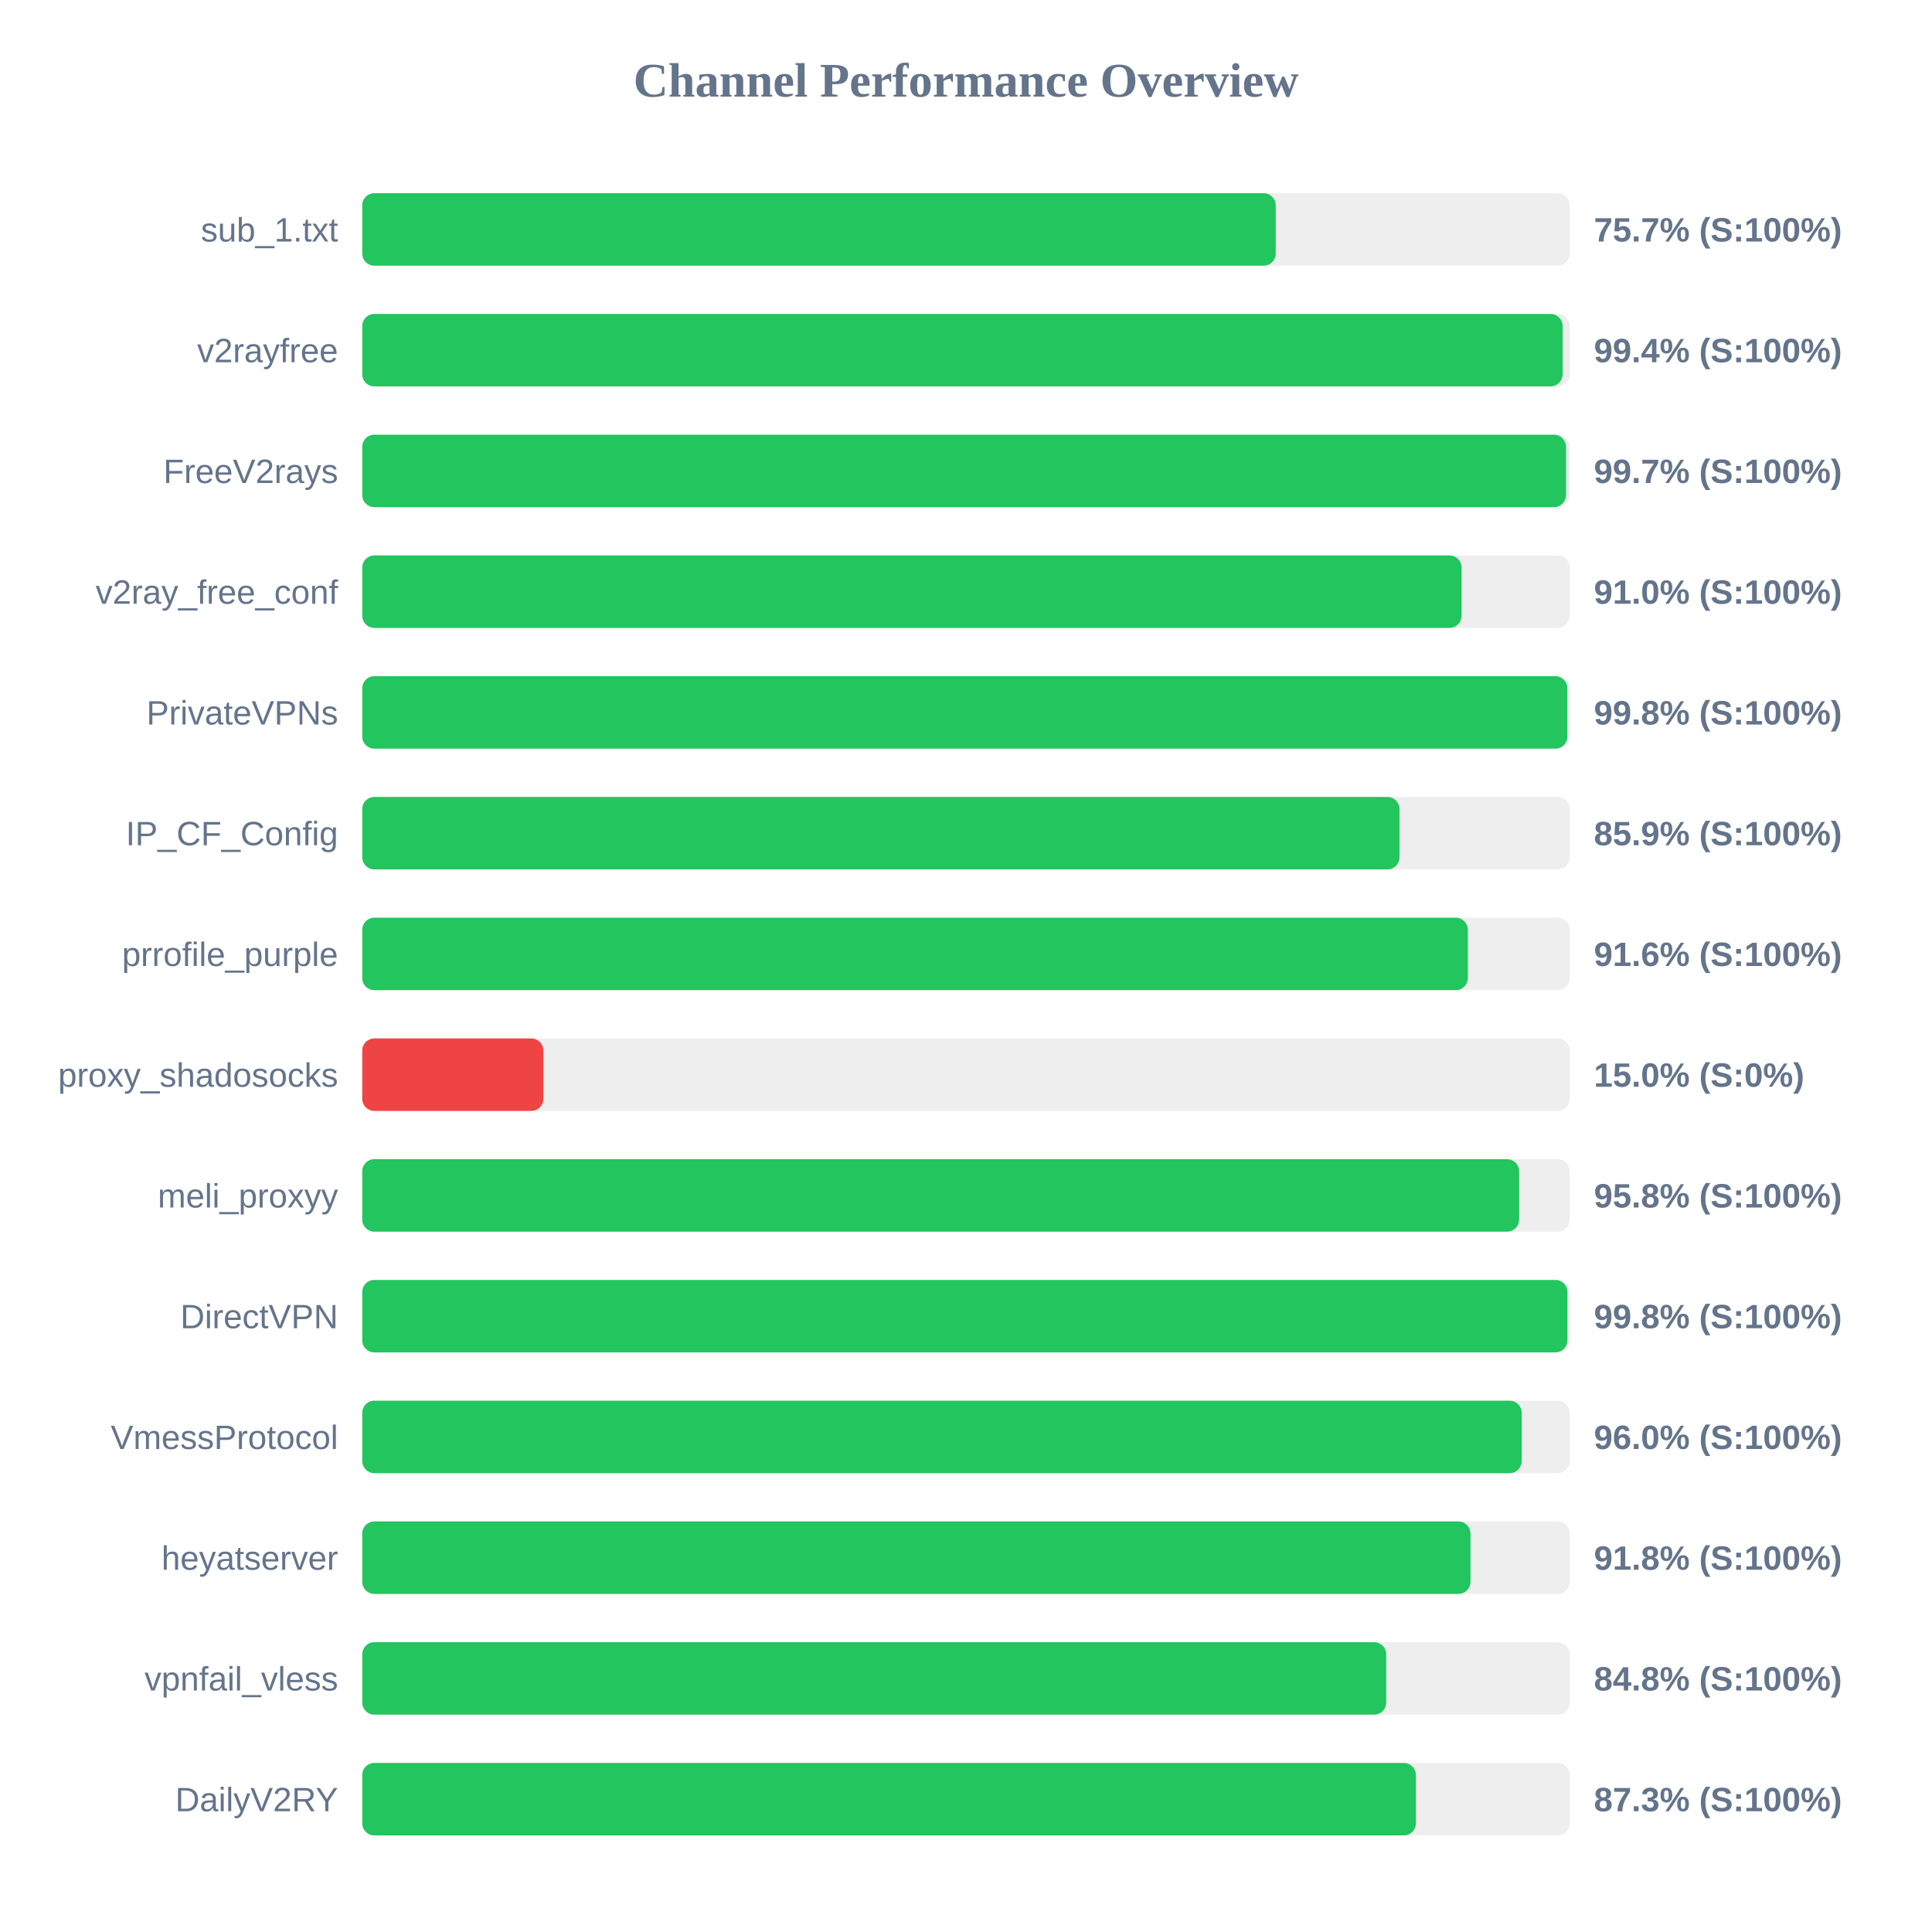
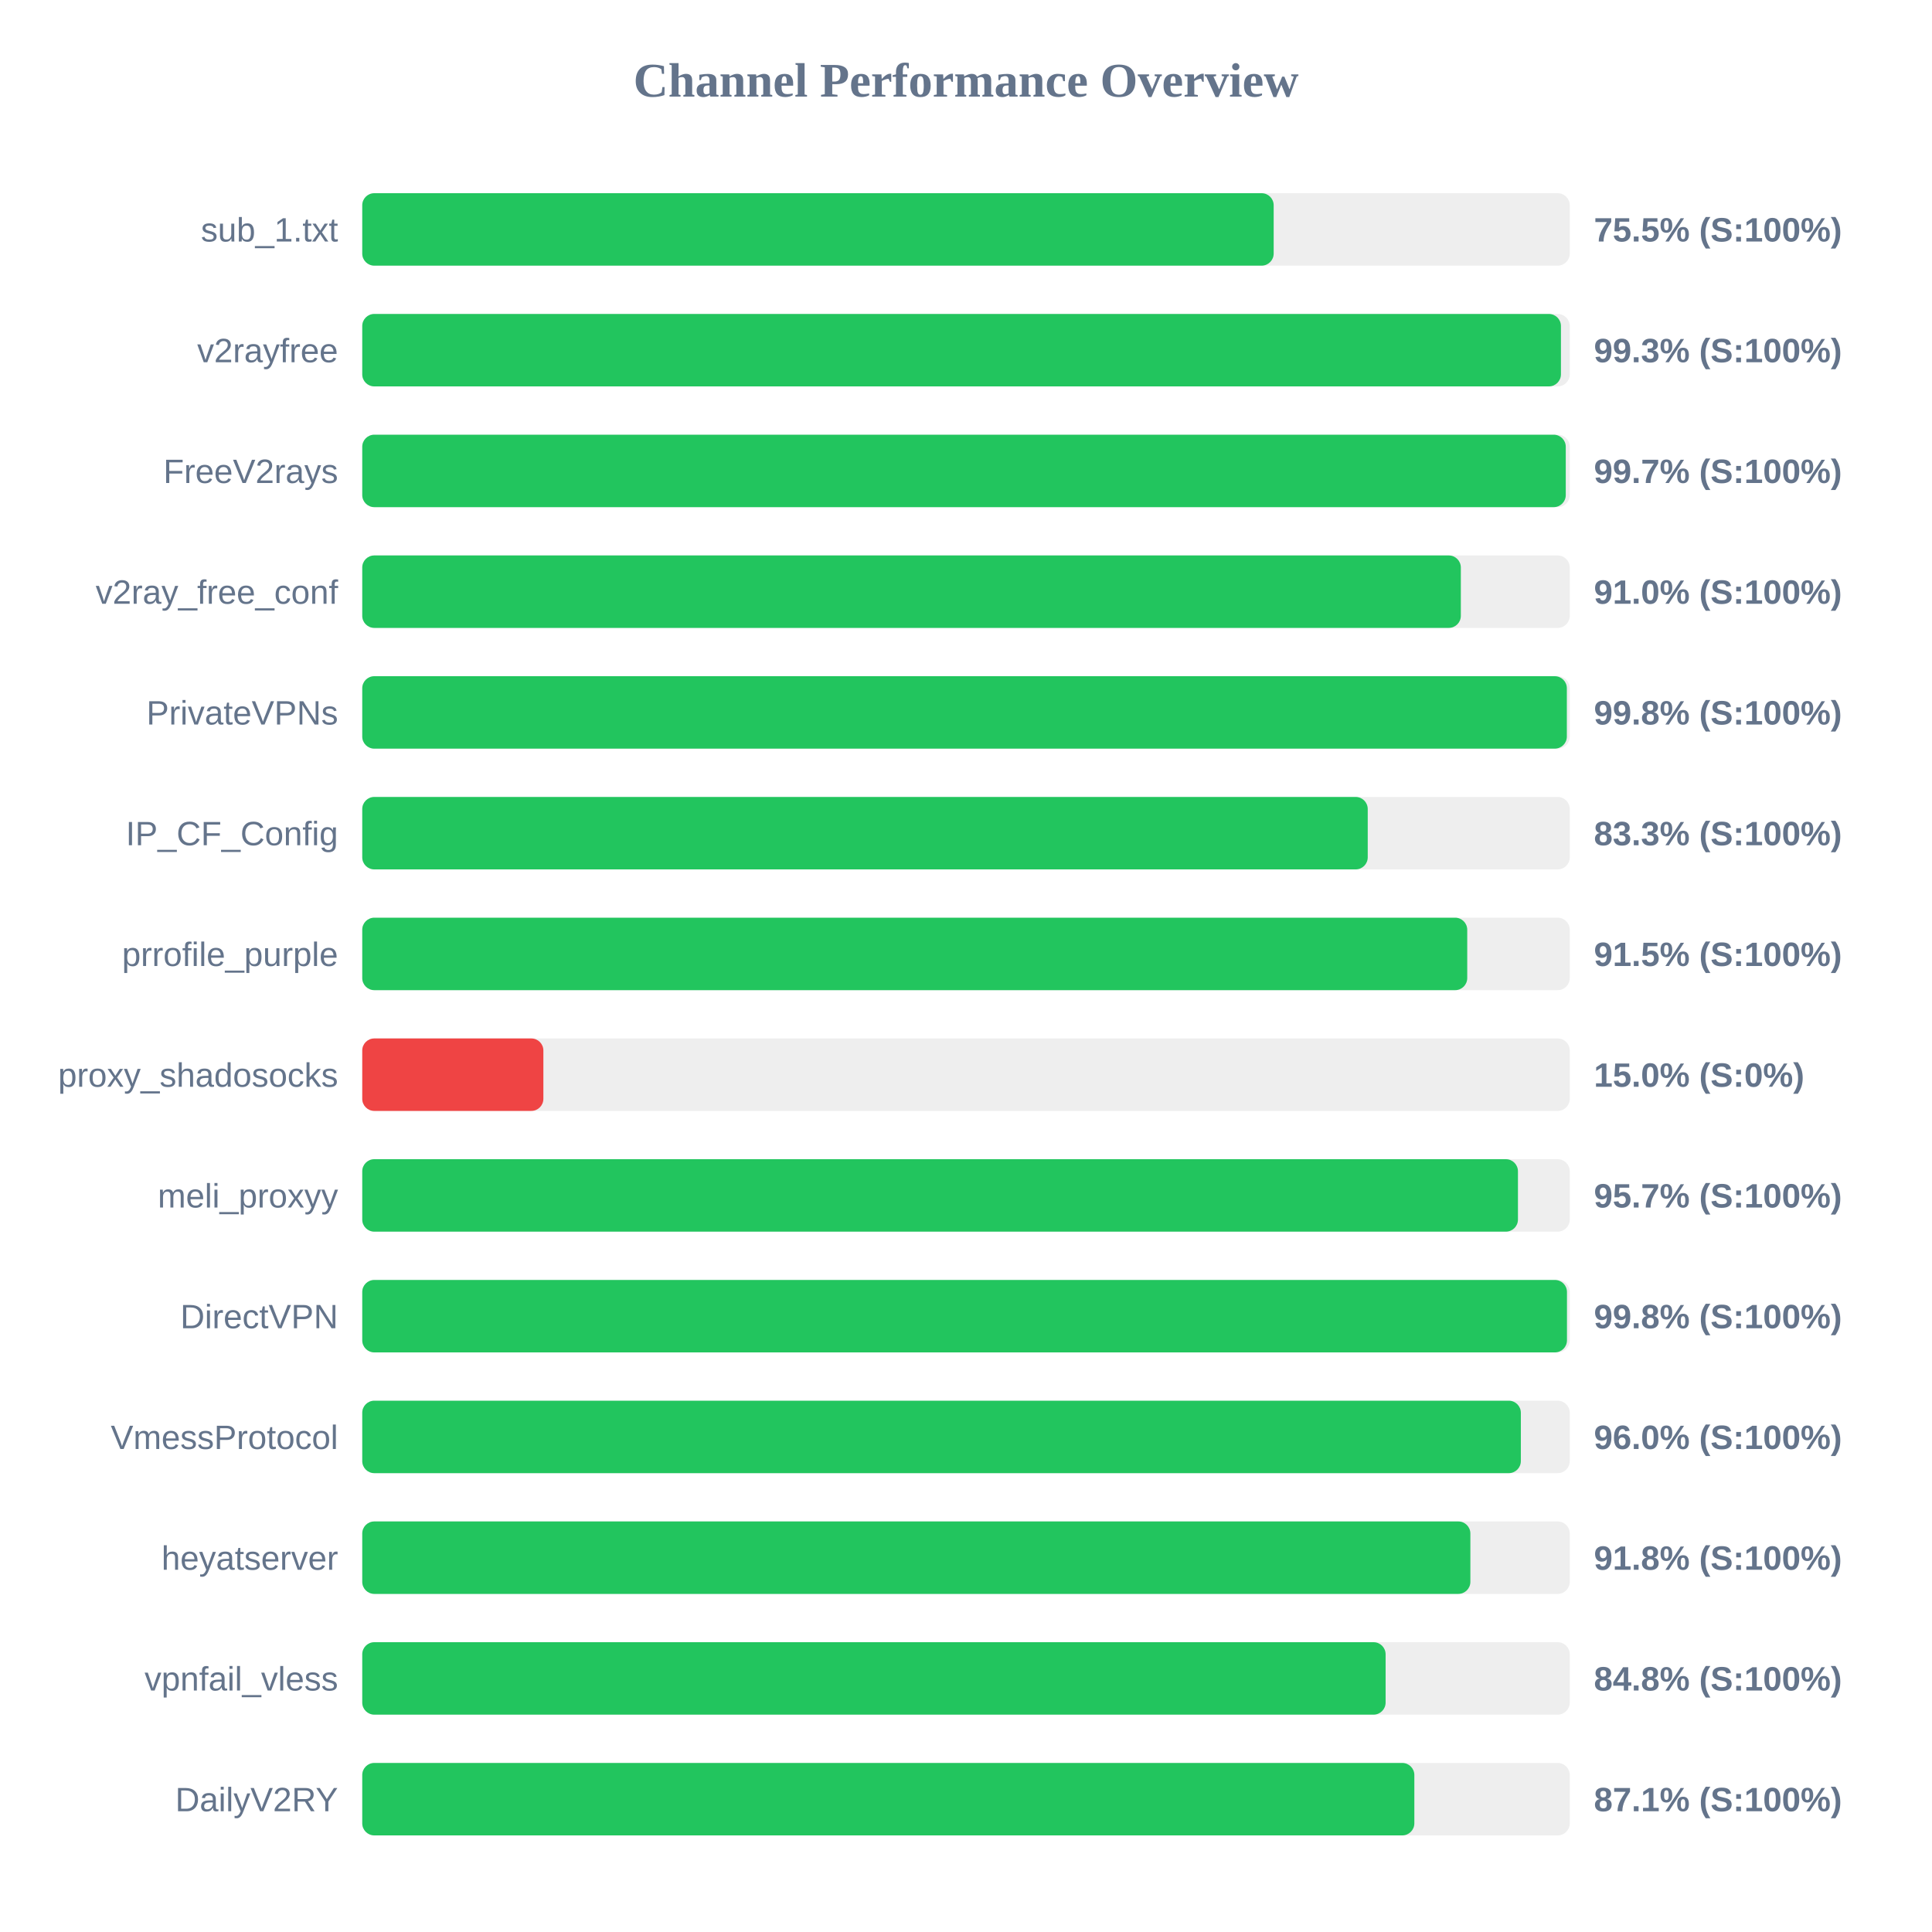
<svg xmlns="http://www.w3.org/2000/svg" width="800" height="800" version="1.1">
  <style>
        .row { font: 14px Arial; fill: #64748b; }
        .score { font: bold 14px Arial; fill: #64748b; }
    </style>
  <text x="400" y="40" text-anchor="middle" font-size="20px" font-weight="bold" fill="#64748b">Channel Performance Overview</text>
  <rect x="150" y="80" width="500" height="30" fill="#eee" rx="5" />
-   <rect x="150" y="80" width="378.25" height="30" fill="#22c55e" rx="5" />
+   <rect x="150" y="80" width="377.4" height="30" fill="#22c55e" rx="5" />
  <text x="140" y="100" text-anchor="end" class="row">sub_1.txt</text>
-   <text x="660" y="100" text-anchor="start" class="score">75.7% (S:100%)</text>
+   <text x="660" y="100" text-anchor="start" class="score">75.5% (S:100%)</text>
  <rect x="150" y="130" width="500" height="30" fill="#eee" rx="5" />
-   <rect x="150" y="130" width="497.05" height="30" fill="#22c55e" rx="5" />
+   <rect x="150" y="130" width="496.35" height="30" fill="#22c55e" rx="5" />
  <text x="140" y="150" text-anchor="end" class="row">v2rayfree</text>
-   <text x="660" y="150" text-anchor="start" class="score">99.4% (S:100%)</text>
+   <text x="660" y="150" text-anchor="start" class="score">99.3% (S:100%)</text>
  <rect x="150" y="180" width="500" height="30" fill="#eee" rx="5" />
-   <rect x="150" y="180" width="498.45" height="30" fill="#22c55e" rx="5" />
+   <rect x="150" y="180" width="498.35" height="30" fill="#22c55e" rx="5" />
  <text x="140" y="200" text-anchor="end" class="row">FreeV2rays</text>
  <text x="660" y="200" text-anchor="start" class="score">99.7% (S:100%)</text>
  <rect x="150" y="230" width="500" height="30" fill="#eee" rx="5" />
-   <rect x="150" y="230" width="455.2" height="30" fill="#22c55e" rx="5" />
+   <rect x="150" y="230" width="454.9" height="30" fill="#22c55e" rx="5" />
  <text x="140" y="250" text-anchor="end" class="row">v2ray_free_conf</text>
  <text x="660" y="250" text-anchor="start" class="score">91.0% (S:100%)</text>
  <rect x="150" y="280" width="500" height="30" fill="#eee" rx="5" />
-   <rect x="150" y="280" width="499.0" height="30" fill="#22c55e" rx="5" />
+   <rect x="150" y="280" width="498.8" height="30" fill="#22c55e" rx="5" />
  <text x="140" y="300" text-anchor="end" class="row">PrivateVPNs</text>
  <text x="660" y="300" text-anchor="start" class="score">99.8% (S:100%)</text>
  <rect x="150" y="330" width="500" height="30" fill="#eee" rx="5" />
-   <rect x="150" y="330" width="429.5" height="30" fill="#22c55e" rx="5" />
+   <rect x="150" y="330" width="416.35" height="30" fill="#22c55e" rx="5" />
  <text x="140" y="350" text-anchor="end" class="row">IP_CF_Config</text>
-   <text x="660" y="350" text-anchor="start" class="score">85.9% (S:100%)</text>
+   <text x="660" y="350" text-anchor="start" class="score">83.3% (S:100%)</text>
  <rect x="150" y="380" width="500" height="30" fill="#eee" rx="5" />
-   <rect x="150" y="380" width="457.8" height="30" fill="#22c55e" rx="5" />
+   <rect x="150" y="380" width="457.55" height="30" fill="#22c55e" rx="5" />
  <text x="140" y="400" text-anchor="end" class="row">prrofile_purple</text>
-   <text x="660" y="400" text-anchor="start" class="score">91.6% (S:100%)</text>
+   <text x="660" y="400" text-anchor="start" class="score">91.5% (S:100%)</text>
  <rect x="150" y="430" width="500" height="30" fill="#eee" rx="5" />
  <rect x="150" y="430" width="75.0" height="30" fill="#ef4444" rx="5" />
  <text x="140" y="450" text-anchor="end" class="row">proxy_shadosocks</text>
  <text x="660" y="450" text-anchor="start" class="score">15.0% (S:0%)</text>
  <rect x="150" y="480" width="500" height="30" fill="#eee" rx="5" />
-   <rect x="150" y="480" width="479.05" height="30" fill="#22c55e" rx="5" />
+   <rect x="150" y="480" width="478.55" height="30" fill="#22c55e" rx="5" />
  <text x="140" y="500" text-anchor="end" class="row">meli_proxyy</text>
-   <text x="660" y="500" text-anchor="start" class="score">95.8% (S:100%)</text>
+   <text x="660" y="500" text-anchor="start" class="score">95.7% (S:100%)</text>
  <rect x="150" y="530" width="500" height="30" fill="#eee" rx="5" />
-   <rect x="150" y="530" width="499.05" height="30" fill="#22c55e" rx="5" />
+   <rect x="150" y="530" width="498.85" height="30" fill="#22c55e" rx="5" />
  <text x="140" y="550" text-anchor="end" class="row">DirectVPN</text>
  <text x="660" y="550" text-anchor="start" class="score">99.8% (S:100%)</text>
  <rect x="150" y="580" width="500" height="30" fill="#eee" rx="5" />
-   <rect x="150" y="580" width="480.1" height="30" fill="#22c55e" rx="5" />
+   <rect x="150" y="580" width="479.75" height="30" fill="#22c55e" rx="5" />
  <text x="140" y="600" text-anchor="end" class="row">VmessProtocol</text>
  <text x="660" y="600" text-anchor="start" class="score">96.0% (S:100%)</text>
  <rect x="150" y="630" width="500" height="30" fill="#eee" rx="5" />
-   <rect x="150" y="630" width="458.9" height="30" fill="#22c55e" rx="5" />
+   <rect x="150" y="630" width="458.85" height="30" fill="#22c55e" rx="5" />
  <text x="140" y="650" text-anchor="end" class="row">heyatserver</text>
  <text x="660" y="650" text-anchor="start" class="score">91.8% (S:100%)</text>
  <rect x="150" y="680" width="500" height="30" fill="#eee" rx="5" />
-   <rect x="150" y="680" width="424.0" height="30" fill="#22c55e" rx="5" />
+   <rect x="150" y="680" width="423.75" height="30" fill="#22c55e" rx="5" />
  <text x="140" y="700" text-anchor="end" class="row">vpnfail_vless</text>
  <text x="660" y="700" text-anchor="start" class="score">84.8% (S:100%)</text>
  <rect x="150" y="730" width="500" height="30" fill="#eee" rx="5" />
-   <rect x="150" y="730" width="436.3" height="30" fill="#22c55e" rx="5" />
+   <rect x="150" y="730" width="435.65" height="30" fill="#22c55e" rx="5" />
  <text x="140" y="750" text-anchor="end" class="row">DailyV2RY</text>
-   <text x="660" y="750" text-anchor="start" class="score">87.3% (S:100%)</text>
+   <text x="660" y="750" text-anchor="start" class="score">87.1% (S:100%)</text>
</svg>
